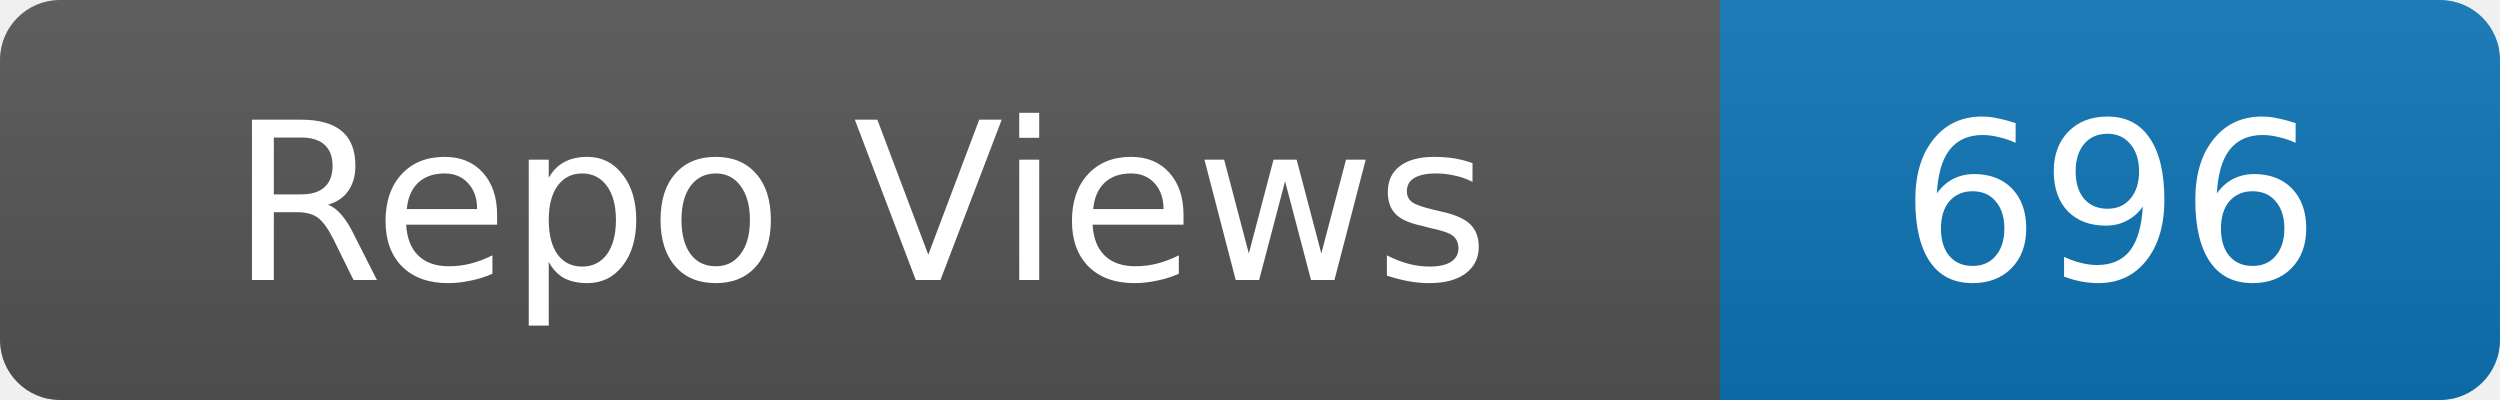
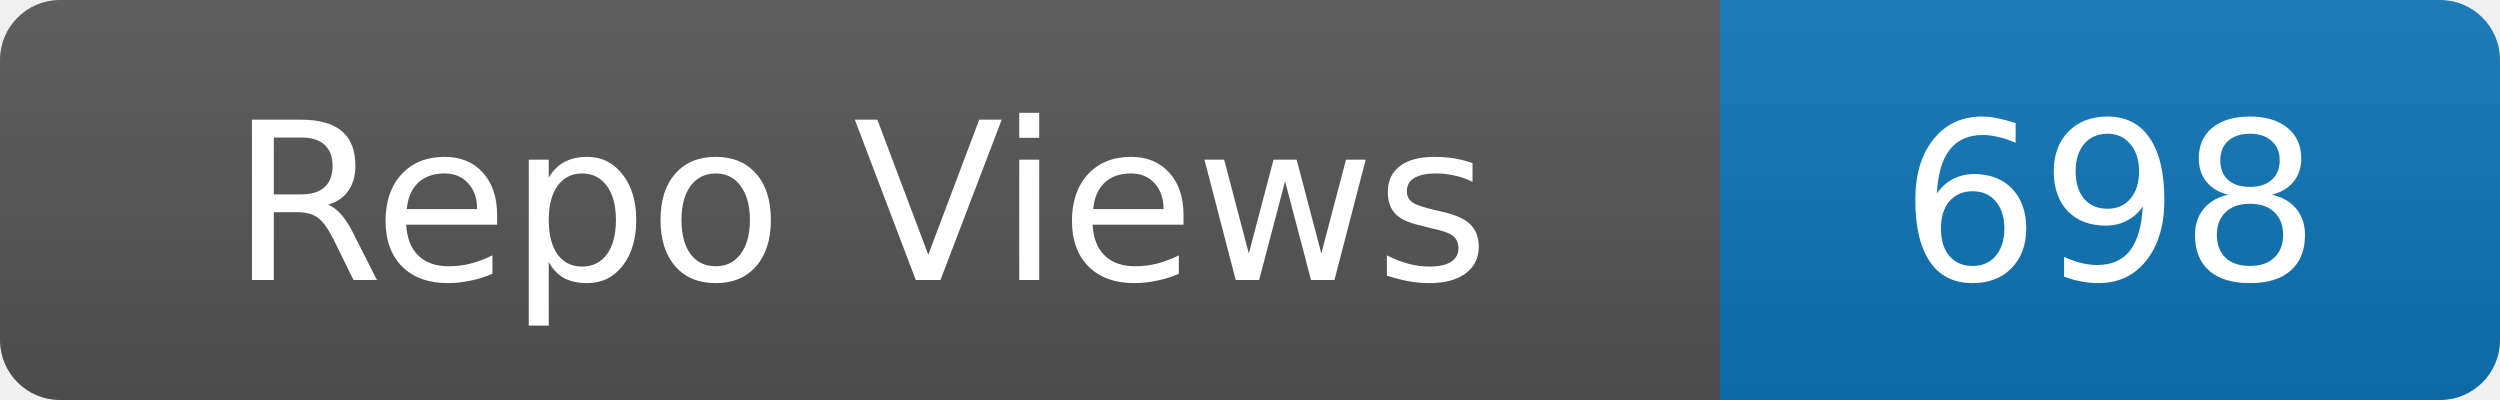
- <svg xmlns="http://www.w3.org/2000/svg" width="125" height="20" role="img" aria-label="Repo Views: 696">
+ <svg xmlns="http://www.w3.org/2000/svg" width="125" height="20" role="img" aria-label="Repo Views: 698">
  <linearGradient id="s" x2="0" y2="100%">
    <stop offset="0" stop-color="#bbb" stop-opacity=".1" />
    <stop offset="1" stop-opacity=".1" />
  </linearGradient>
  <clipPath id="r">
    <rect width="125" height="20" rx="3" fill="#fff" />
  </clipPath>
  <g clip-path="url(#r)">
    <rect width="86" height="20" fill="#555" />
    <rect x="86" width="39" height="20" fill="#0e75b6" />
    <rect width="125" height="20" fill="url(#s)" />
  </g>
  <g fill="#fff" text-anchor="middle" font-family="Verdana,Geneva,DejaVu Sans,sans-serif" font-size="11">
    <text x="43.0" y="14">Repo Views</text>
-     <text x="105.5" y="14">696</text>
+     <text x="105.5" y="14">698</text>
  </g>
</svg>
